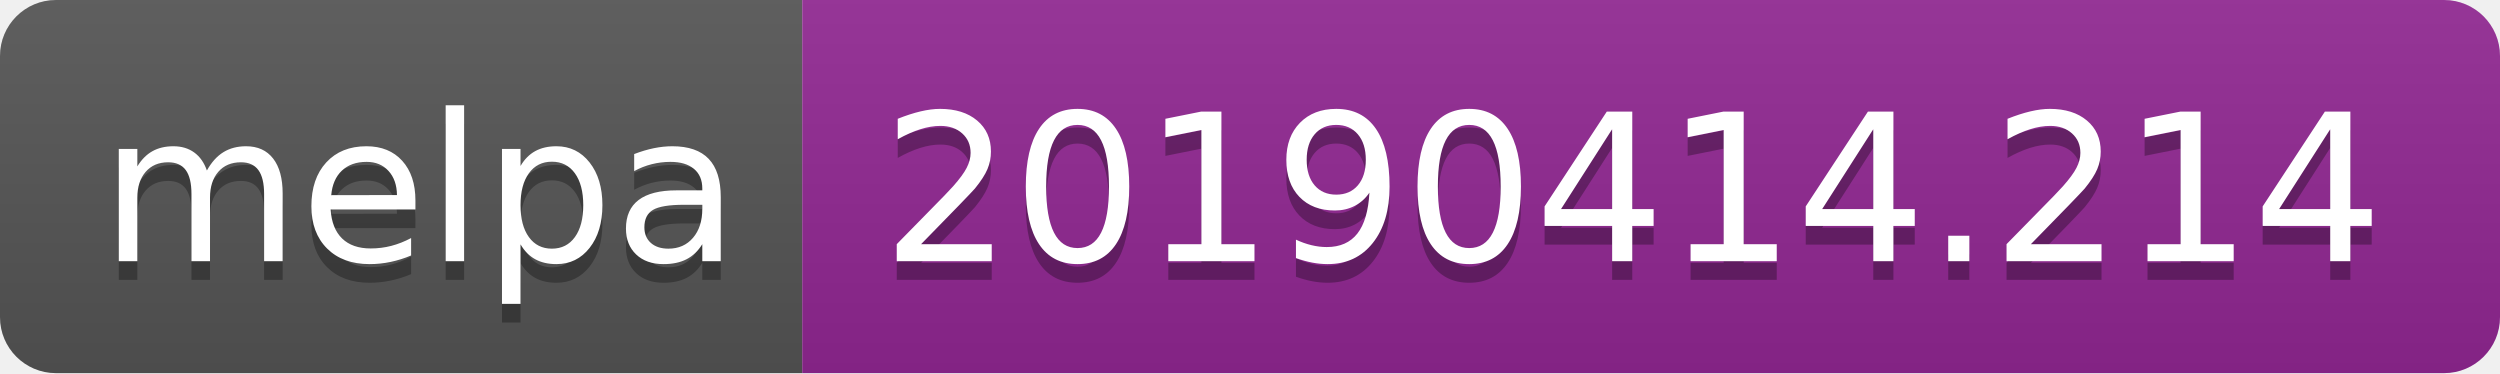
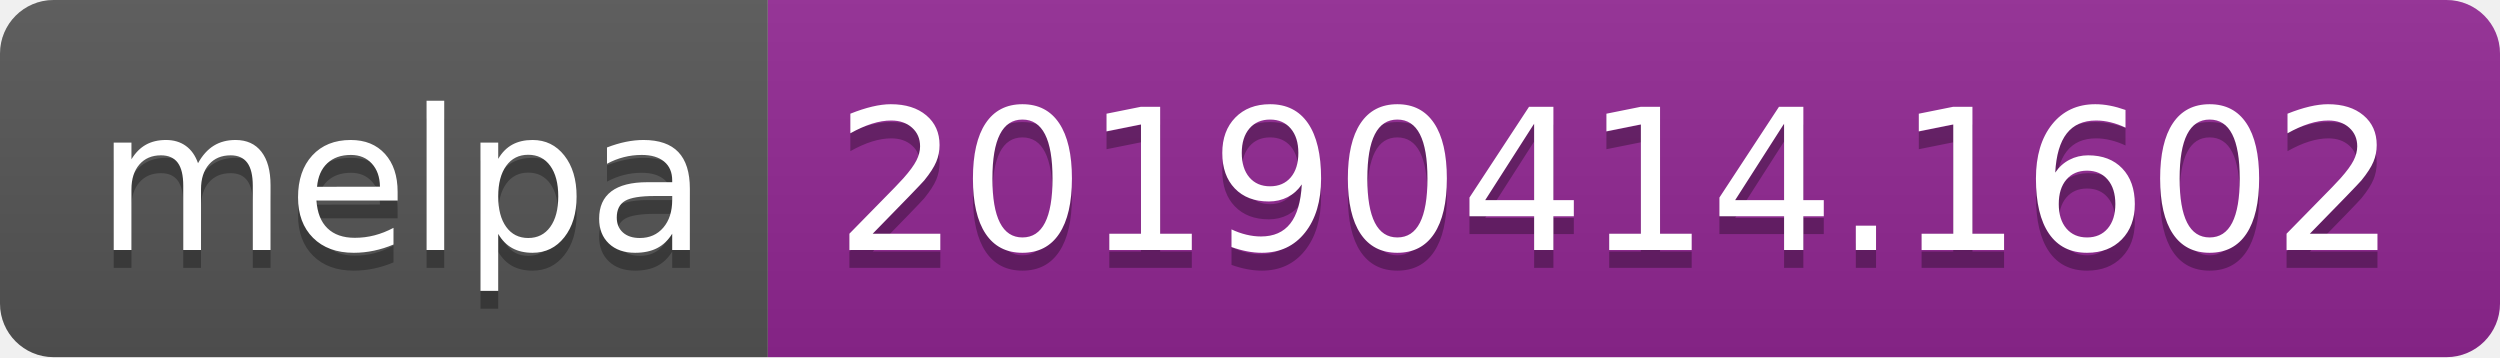
- <svg xmlns="http://www.w3.org/2000/svg" width="134" height="20">
+ <svg xmlns="http://www.w3.org/2000/svg" width="140" height="20">
  <linearGradient id="b" x2="0" y2="100%">
    <stop offset="0" stop-color="#bbb" stop-opacity=".1" />
    <stop offset="1" stop-opacity=".1" />
  </linearGradient>
  <clipPath id="a">
-     <rect width="134" height="20" rx="3" fill="#fff" />
+     <rect width="140" height="20" rx="3" fill="#fff" />
  </clipPath>
  <g clip-path="url(#a)">
    <path fill="#555" d="M0 0h43v20H0z" />
-     <path fill="#922793" d="M43 0h91v20H43z" />
-     <path fill="url(#b)" d="M0 0h134v20H0z" />
+     <path fill="#922793" d="M43 0h97v20H43z" />
+     <path fill="url(#b)" d="M0 0h140v20H0z" />
  </g>
  <g fill="#fff" text-anchor="middle" font-family="DejaVu Sans,Verdana,Geneva,sans-serif" font-size="110">
    <text x="225" y="150" fill="#010101" fill-opacity=".3" transform="scale(.1)" textLength="330">melpa</text>
    <text x="225" y="140" transform="scale(.1)" textLength="330">melpa</text>
-     <text x="875" y="150" fill="#010101" fill-opacity=".3" transform="scale(.1)" textLength="810">20190414.214</text>
-     <text x="875" y="140" transform="scale(.1)" textLength="810">20190414.214</text>
+     <text x="905" y="150" fill="#010101" fill-opacity=".3" transform="scale(.1)" textLength="870">20190414.1602</text>
+     <text x="905" y="140" transform="scale(.1)" textLength="870">20190414.1602</text>
  </g>
</svg>
